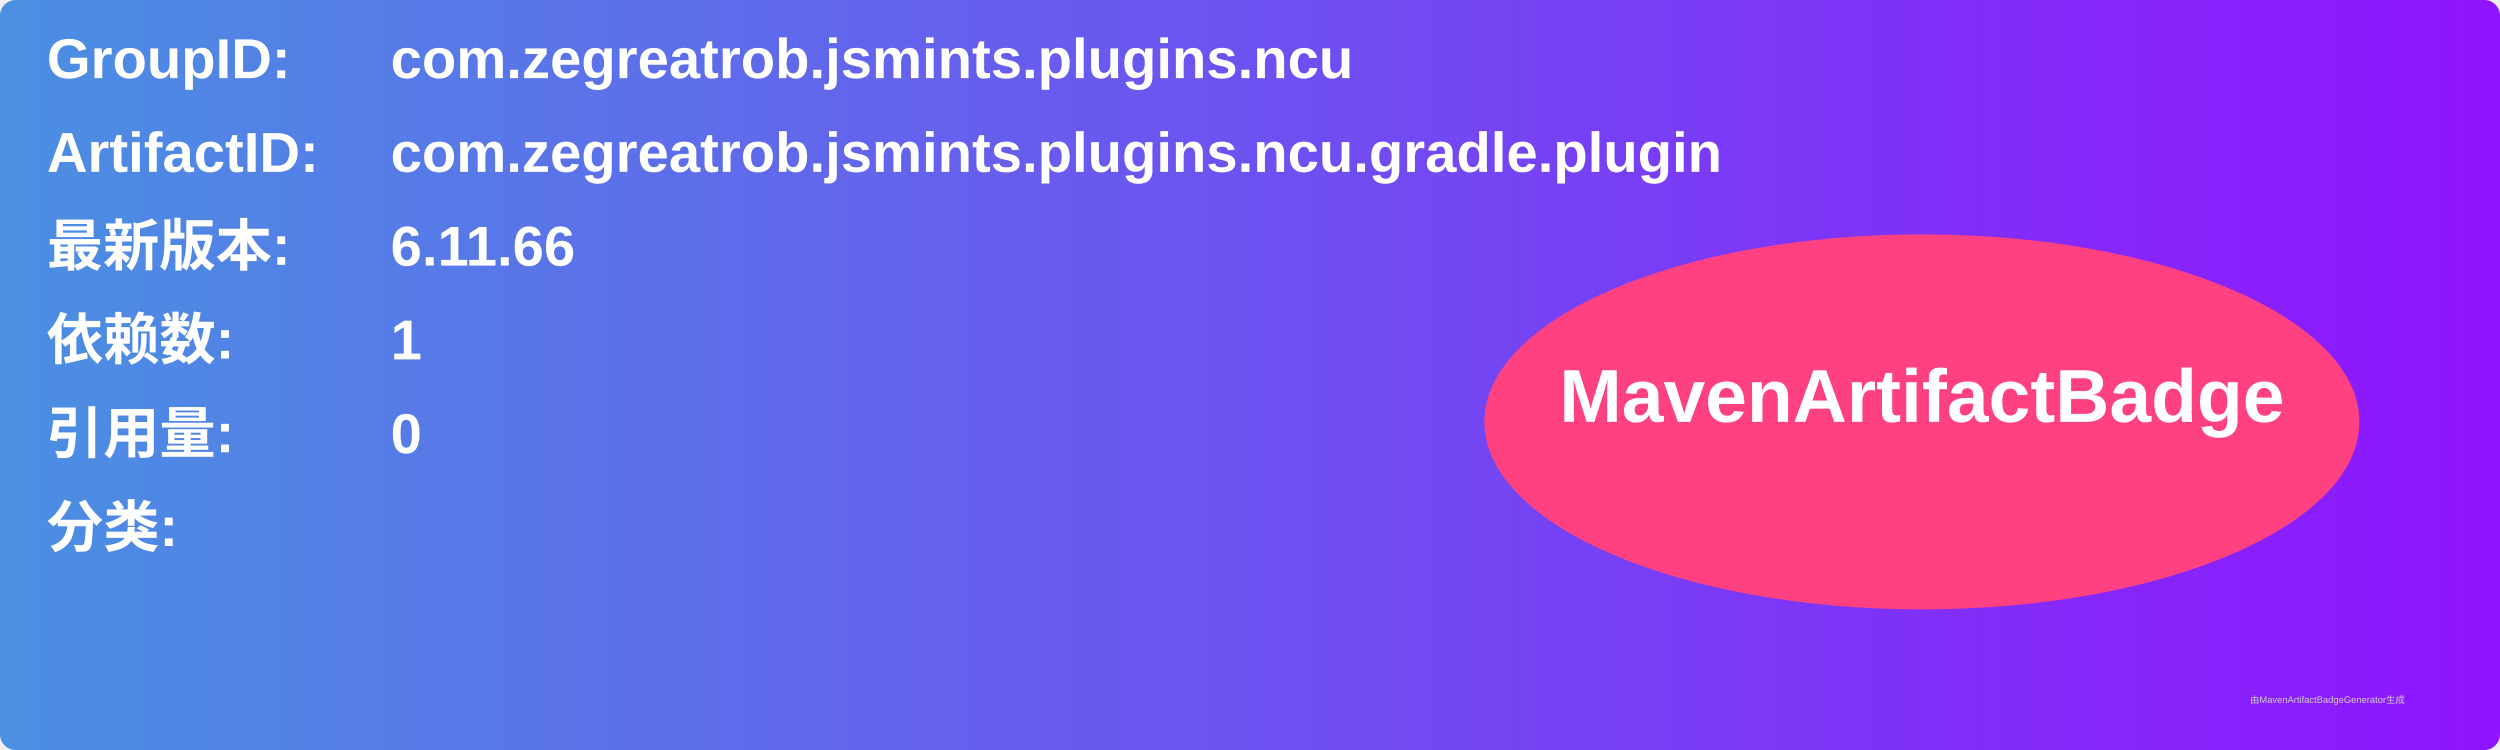
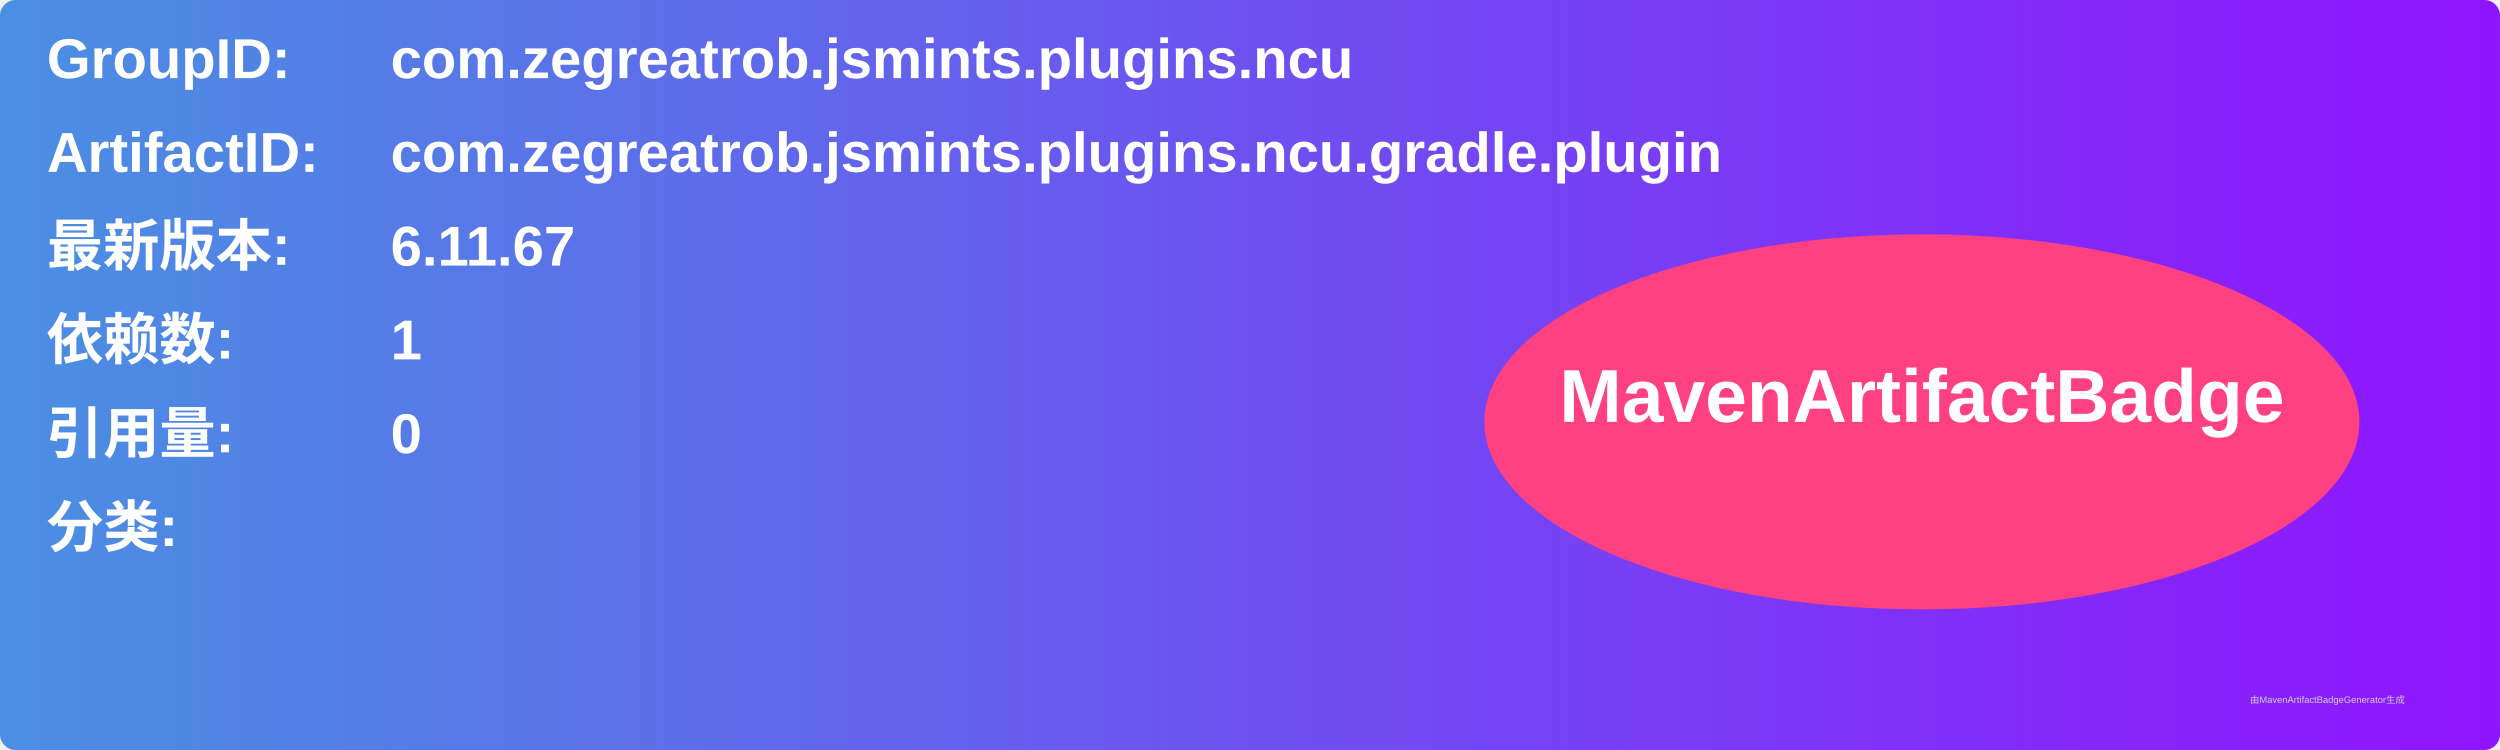
<svg xmlns="http://www.w3.org/2000/svg" width="800" height="240" viewBox="0 0 800 240">
  <linearGradient id="grad" x1="0%" y1="0%" x2="100%" y2="0%">
    <stop offset="0%" stop-color="#4a90e2" />
    <stop offset="100%" stop-color="#9013fe" />
  </linearGradient>
  <rect width="100%" height="100%" rx="5" ry="5" fill="url(#grad)" />
  <g transform="translate(15, 15)">
    <text x="0" y="10" font-family="Arial" font-size="18" fill="white" font-weight="bold" width="260">GroupID:</text>
    <text x="110" y="10" font-family="Arial" font-size="18" fill="white" font-weight="bold" width="460">com.zegreatrob.jsmints.plugins.ncu</text>
    <text x="0" y="40" font-family="Arial" font-size="18" fill="white" font-weight="bold" width="260">ArtifactID:</text>
    <text x="110" y="40" font-family="Arial" font-size="18" fill="white" font-weight="bold" width="460">com.zegreatrob.jsmints.plugins.ncu.gradle.plugin</text>
    <text x="0" y="70" font-family="Arial" font-size="18" fill="white" font-weight="bold">最新版本:</text>
    <text x="110" y="70" font-family="Arial" font-size="18" fill="white" font-weight="bold">
-       <tspan font-weight="bold">6.11.66</tspan>
+       <tspan font-weight="bold">6.11.67</tspan>
    </text>
    <text x="0" y="100" font-family="Arial" font-size="18" fill="white" font-weight="bold">依赖数: </text>
    <text x="110" y="100" font-family="Arial" font-size="18" fill="white">
      <tspan font-weight="bold">1</tspan>
    </text>
    <text x="0" y="130" font-family="Arial" font-size="18" fill="white" font-weight="bold">引用量: </text>
    <text x="110" y="130" font-family="Arial" font-size="18" fill="white">
      <tspan font-weight="bold">0</tspan>
    </text>
    <text x="0" y="160" font-family="Arial" font-size="18" fill="white" font-weight="bold">分类:</text>
    <text x="10" y="190" font-family="Arial" font-size="10" fill="white">
      <tspan font-weight="bold" />
    </text>
    <ellipse cx="600" cy="120" rx="140" ry="60" fill="#ff4081" />
    <text x="600" y="120" text-anchor="middle" font-family="Arial" font-size="24" fill="white" font-weight="bold">MavenArtifactBadge</text>
  </g>
  <text x="720" y="225" font-family="Arial" font-size="3" fill="#d0d0d0">由MavenArtifactBadgeGenerator生成</text>
</svg>
